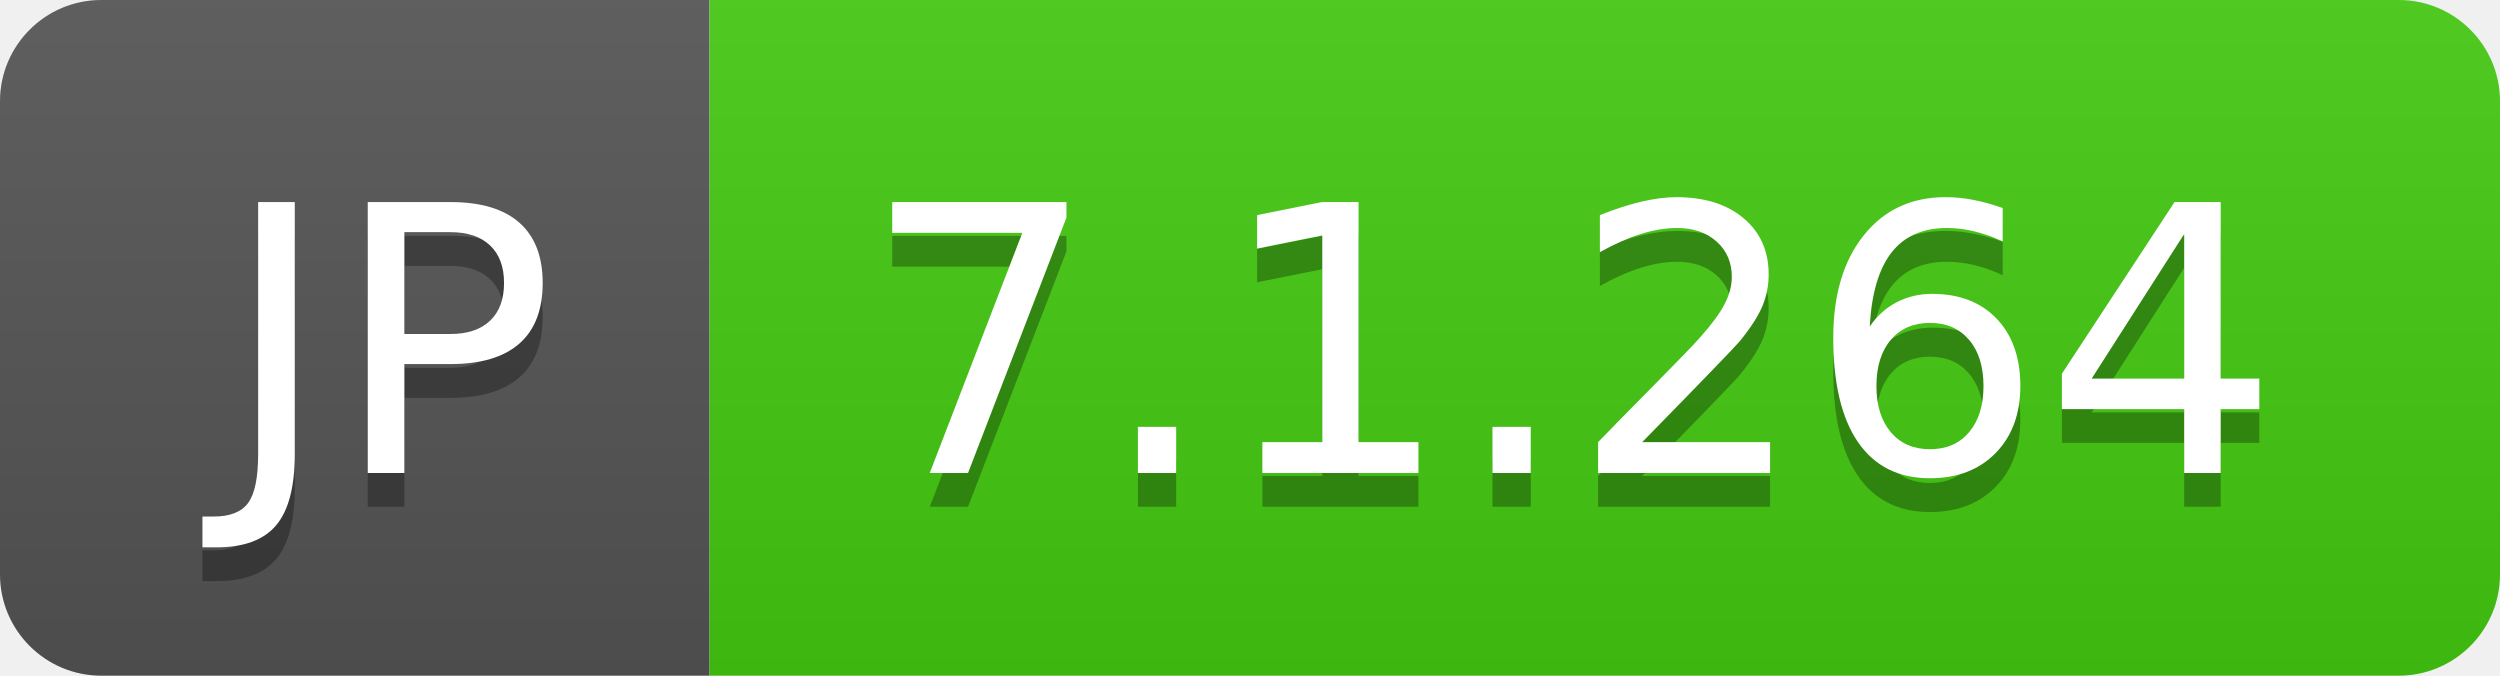
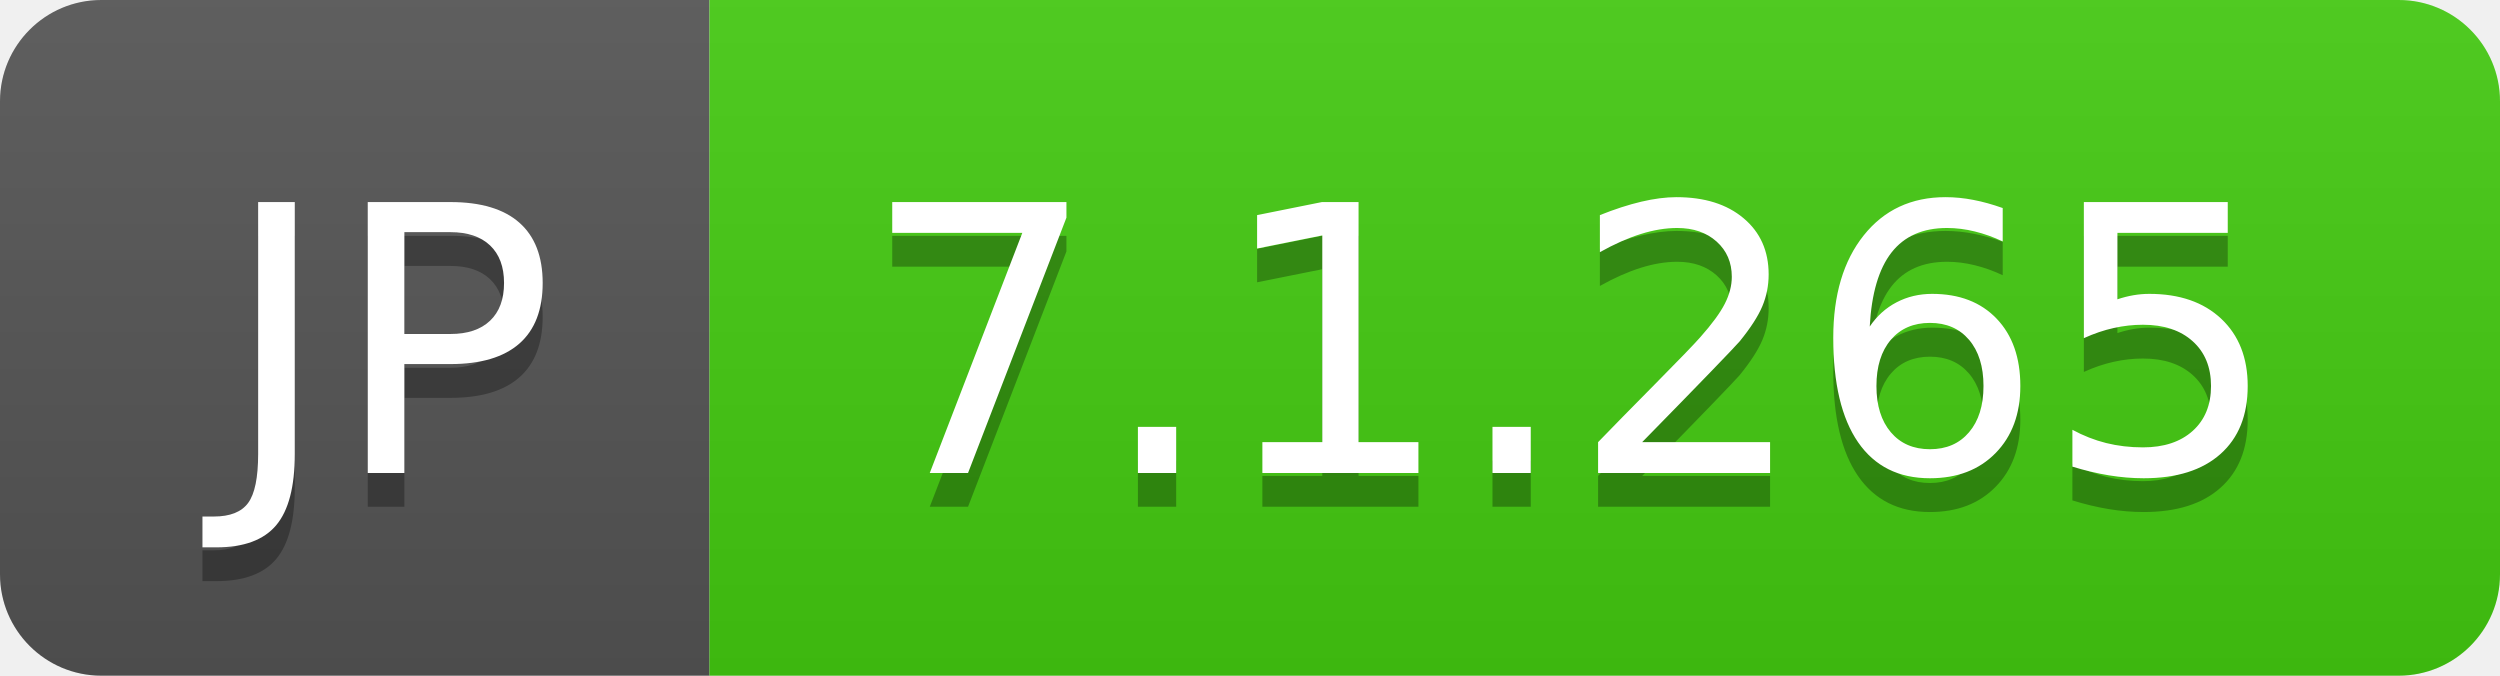
- <svg xmlns="http://www.w3.org/2000/svg" width="74" height="20" role="img" aria-label="JP: 7.1.264">
+ <svg xmlns="http://www.w3.org/2000/svg" width="74" height="20" role="img" aria-label="JP: 7.1.265">
  <linearGradient id="s" x2="0" y2="100%">
    <stop offset="0" stop-color="#bbb" stop-opacity=".1" />
    <stop offset="1" stop-opacity=".1" />
  </linearGradient>
  <clipPath id="r">
    <rect width="74" height="20" rx="3" fill="#fff" />
  </clipPath>
  <g clip-path="url(#r)">
    <rect width="21" height="20" fill="#555" />
    <rect x="21" width="53" height="20" fill="#4c1" />
    <rect width="74" height="20" fill="url(#s)" />
  </g>
  <g fill="#fff" text-anchor="middle" font-family="Verdana,Geneva,DejaVu Sans,sans-serif" text-rendering="geometricPrecision" font-size="110">
    <text aria-hidden="true" x="115" y="150" fill="#010101" fill-opacity=".3" transform="scale(.1)" textLength="110">JP</text>
    <text x="115" y="140" transform="scale(.1)" fill="#fff" textLength="110">JP</text>
-     <text aria-hidden="true" x="465" y="150" fill="#010101" fill-opacity=".3" transform="scale(.1)" textLength="430">7.1.264</text>
-     <text x="465" y="140" transform="scale(.1)" fill="#fff" textLength="430">7.1.264</text>
+     <text aria-hidden="true" x="465" y="150" fill="#010101" fill-opacity=".3" transform="scale(.1)" textLength="430">7.1.265</text>
+     <text x="465" y="140" transform="scale(.1)" fill="#fff" textLength="430">7.1.265</text>
  </g>
</svg>
